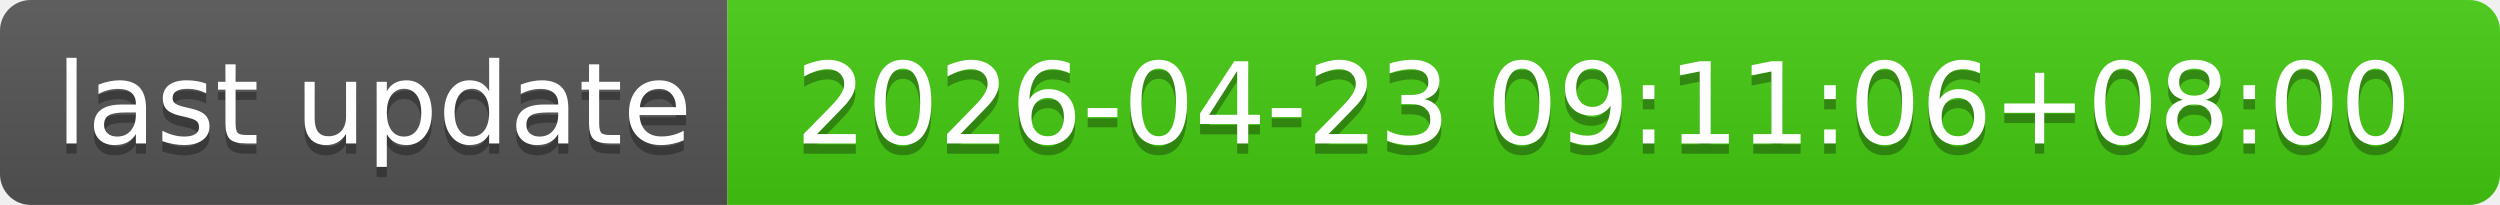
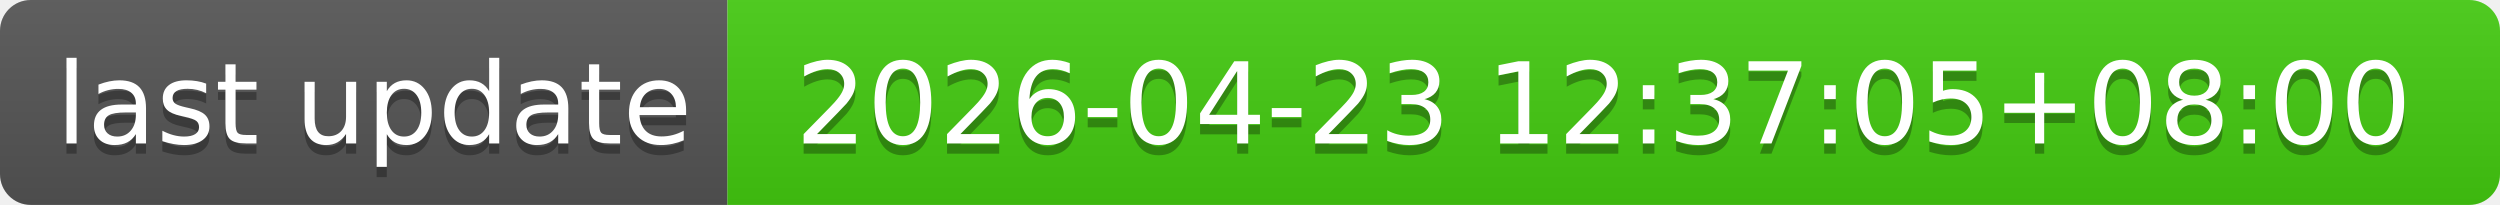
- <svg xmlns="http://www.w3.org/2000/svg" width="244" height="20" role="img" aria-label="last update: 2026-04-23 09:11:06+08:00">
+ <svg xmlns="http://www.w3.org/2000/svg" width="244" height="20" role="img" aria-label="last update: 2026-04-23 12:37:05+08:00">
  <linearGradient id="s" x2="0" y2="100%">
    <stop offset="0" stop-color="#bbb" stop-opacity=".1" />
    <stop offset="1" stop-opacity=".1" />
  </linearGradient>
  <clipPath id="r">
    <rect width="244" height="20" rx="3" fill="#fff" />
  </clipPath>
  <g clip-path="url(#r)">
    <rect width="71" height="20" fill="#555" />
    <rect x="71" width="173" height="20" fill="#4c1" />
    <rect width="244" height="20" fill="url(#s)" />
  </g>
  <g fill="#fff" text-anchor="middle" font-family="Verdana,Geneva,DejaVu Sans,sans-serif" text-rendering="geometricPrecision" font-size="110">
    <text aria-hidden="true" x="365" y="150" fill="#010101" fill-opacity=".3" transform="scale(.1)" textLength="610">last update</text>
    <text x="365" y="140" transform="scale(.1)" fill="#fff" textLength="610">last update</text>
-     <text aria-hidden="true" x="1565" y="150" fill="#010101" fill-opacity=".3" transform="scale(.1)" textLength="1630">2026-04-23 09:11:06+08:00</text>
-     <text x="1565" y="140" transform="scale(.1)" fill="#fff" textLength="1630">2026-04-23 09:11:06+08:00</text>
+     <text aria-hidden="true" x="1565" y="150" fill="#010101" fill-opacity=".3" transform="scale(.1)" textLength="1630">2026-04-23 12:37:05+08:00</text>
+     <text x="1565" y="140" transform="scale(.1)" fill="#fff" textLength="1630">2026-04-23 12:37:05+08:00</text>
  </g>
</svg>
